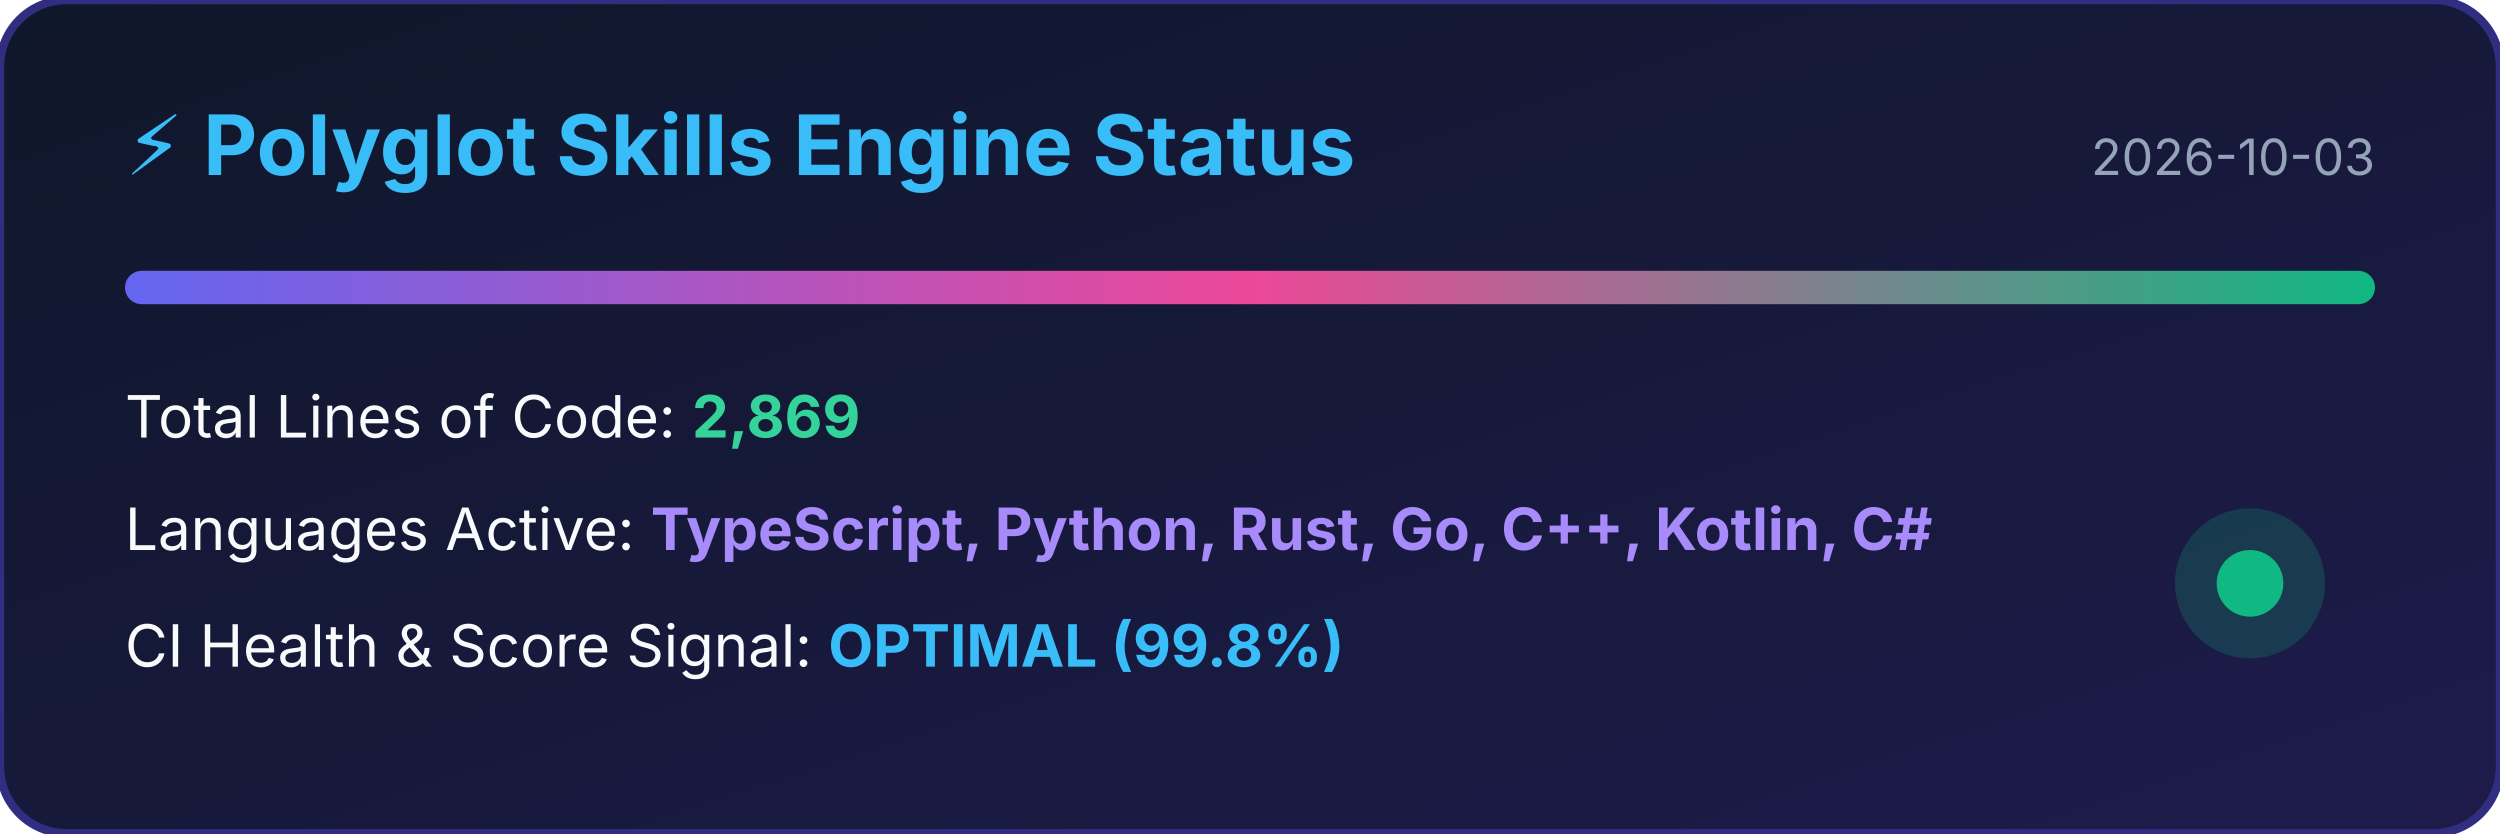
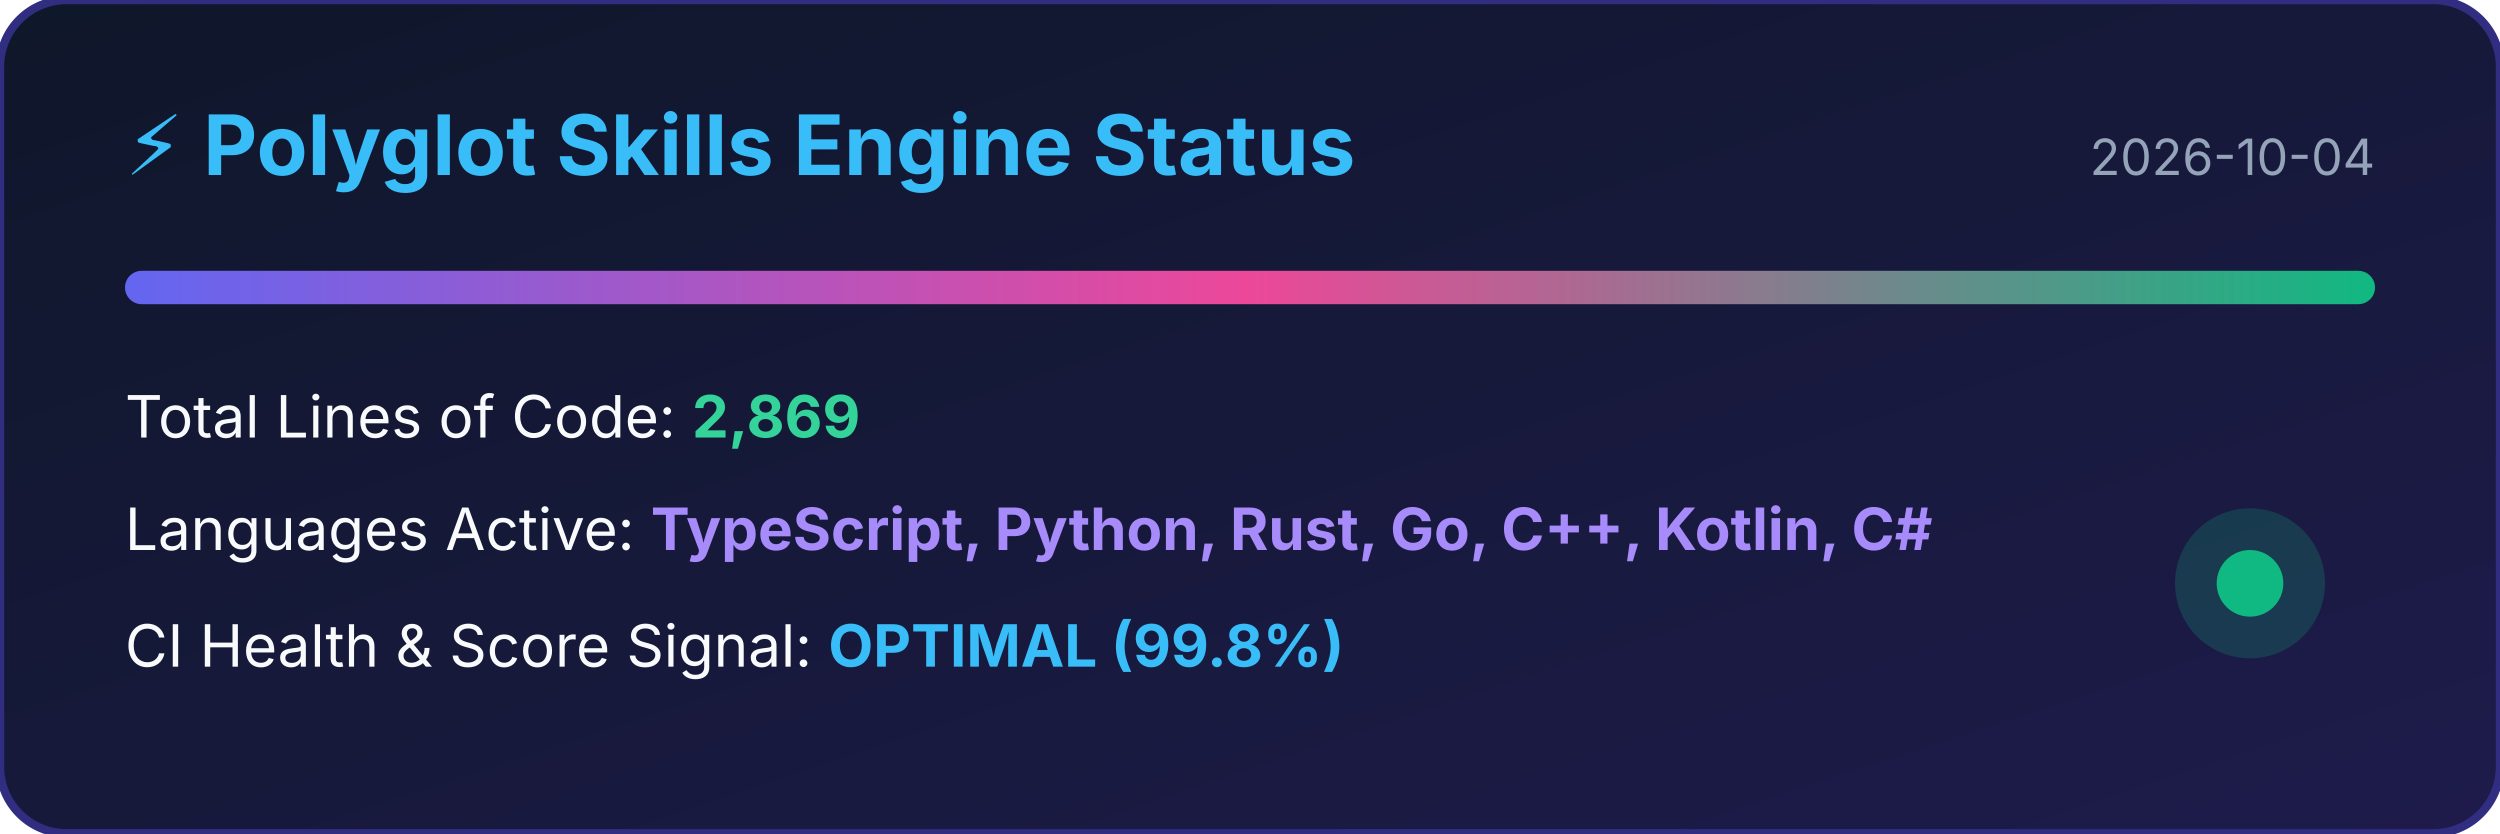
<svg xmlns="http://www.w3.org/2000/svg" width="600" height="200" viewBox="0 0 600 200">
  <defs>
    <linearGradient id="bg" x1="0%" y1="0%" x2="100%" y2="100%">
      <stop offset="0%" stop-color="#0f172a" />
      <stop offset="100%" stop-color="#1e1b4b" />
    </linearGradient>
    <linearGradient id="bar" x1="0%" y1="0%" x2="100%" y2="0%">
      <stop offset="0%" stop-color="#6366f1" />
      <stop offset="50%" stop-color="#ec4899" />
      <stop offset="100%" stop-color="#10b981" />
    </linearGradient>
  </defs>
  <rect width="100%" height="100%" rx="16" fill="url(#bg)" stroke="#312e81" stroke-width="2" />
  <text x="30" y="42" fill="#38bdf8" font-family="-apple-system,BlinkMacSystemFont,sans-serif" font-size="20" font-weight="bold">⚡ Polyglot Skills Engine Status</text>
-   <text x="570" y="42" fill="#94a3b8" font-family="-apple-system,BlinkMacSystemFont,sans-serif" font-size="12" text-anchor="end">2026-10-03</text>
+   <text x="570" y="42" fill="#94a3b8" font-family="-apple-system,BlinkMacSystemFont,sans-serif" font-size="12" text-anchor="end">2026-10-04</text>
  <rect x="30" y="65" width="540" height="8" rx="4" fill="url(#bar)" />
  <text x="30" y="105" fill="#f8fafc" font-family="-apple-system,BlinkMacSystemFont,sans-serif" font-size="14">Total Lines of Code: <tspan fill="#34d399" font-weight="bold">2,869</tspan>
  </text>
  <text x="30" y="132" fill="#f8fafc" font-family="-apple-system,BlinkMacSystemFont,sans-serif" font-size="14">Languages Active: <tspan fill="#a78bfa" font-weight="bold">TypeScript, Python, Rust, Go, C++, Kotlin, C#</tspan>
  </text>
  <text x="30" y="160" fill="#f8fafc" font-family="-apple-system,BlinkMacSystemFont,sans-serif" font-size="14">CI Health &amp; Score Signal: <tspan fill="#38bdf8" font-weight="bold">OPTIMAL (99.8%)</tspan>
  </text>
  <circle cx="540" cy="140" r="18" fill="#10b981" fill-opacity="0.2" />
  <circle cx="540" cy="140" r="8" fill="#10b981" />
</svg>
